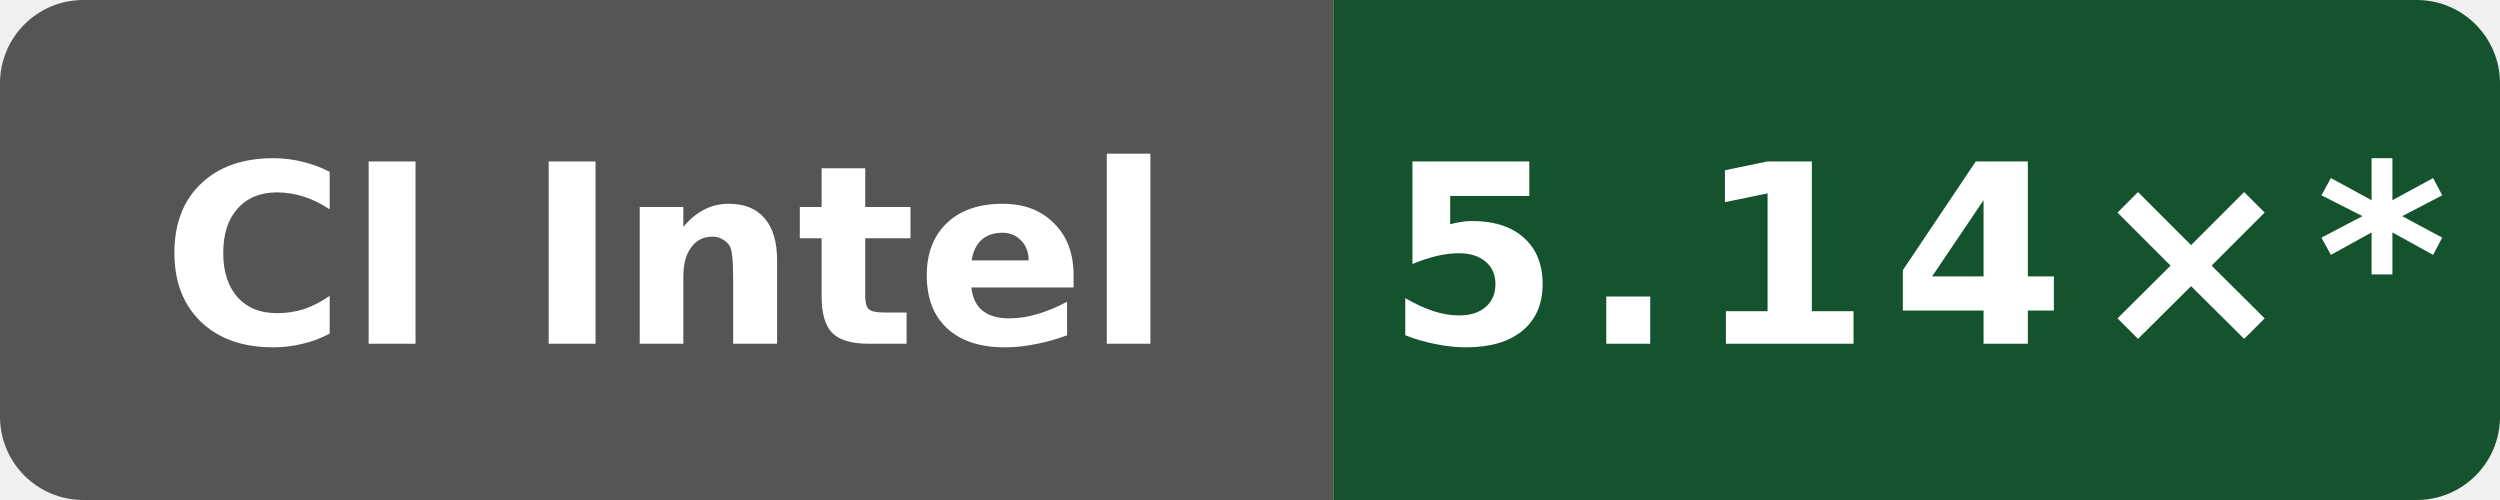
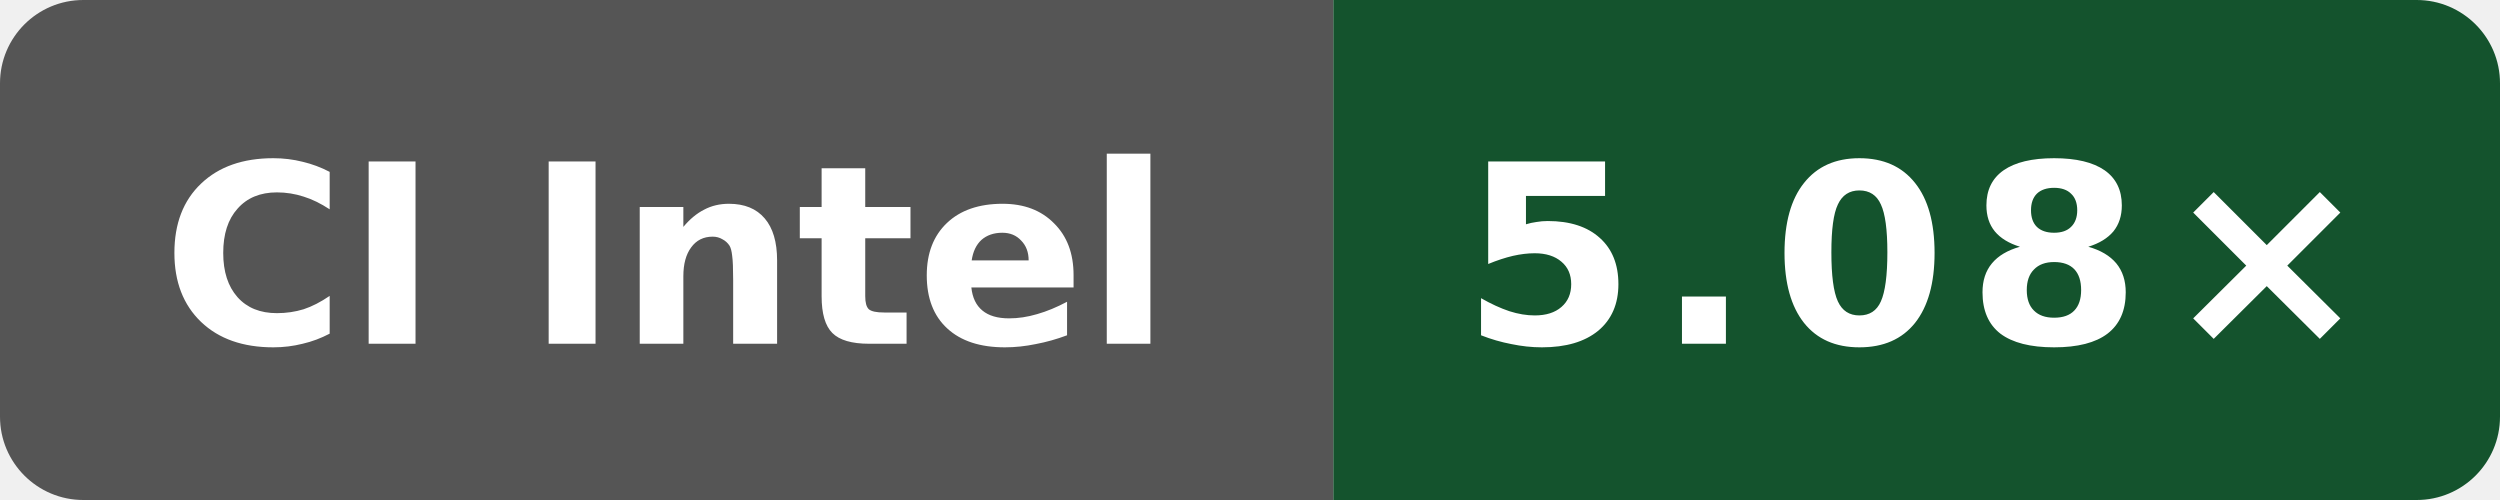
- <svg xmlns="http://www.w3.org/2000/svg" data-original-label="index-cpp compile-clang; Intel(R) Xeon(R) 6975P-C; revision 94aaecc52ac26996bd3d654522334e3c28c68457" data-original-message="5.14×" width="120" height="24" viewBox="0 0 120 24" role="img" aria-label="index-cpp compile-clang; Intel(R) Xeon(R) 6975P-C; revision 94aaecc52ac26996bd3d654522334e3c28c68457; measured 94aaecc52ac26996bd3d654522334e3c28c68457; 10 commits behind main: 5.14×*">
+ <svg xmlns="http://www.w3.org/2000/svg" data-original-label="index-cpp compile-clang; Intel(R) Xeon(R) 6975P-C; revision f4ee6ed21703be4d5350c45f5d8ed33dc706c992" data-original-message="5.08×" width="120" height="24" viewBox="0 0 120 24" role="img" aria-label="index-cpp compile-clang; Intel(R) Xeon(R) 6975P-C; revision f4ee6ed21703be4d5350c45f5d8ed33dc706c992; measured f4ee6ed21703be4d5350c45f5d8ed33dc706c992; 8 commits behind main: 5.08×">
  <defs>
    <clipPath id="badge">
      <rect width="120" height="24" rx="4" />
    </clipPath>
  </defs>
  <g clip-path="url(#badge)">
    <rect width="64" height="24" fill="#555" />
    <rect x="64" width="56" height="24" fill="#14532d" />
  </g>
  <text x="32" y="16.5" fill="#fff" text-anchor="middle" font-family="Verdana,Geneva,DejaVu Sans,sans-serif" font-size="12" font-weight="700" textLength="52" lengthAdjust="spacingAndGlyphs">CI Intel</text>
-   <text x="92" y="16.5" fill="#fff" text-anchor="middle" font-family="Verdana,Geneva,DejaVu Sans,sans-serif" font-size="12" font-weight="700" letter-spacing="1" textLength="44" lengthAdjust="spacingAndGlyphs">5.14×*</text>
+   <text x="92" y="16.5" fill="#fff" text-anchor="middle" font-family="Verdana,Geneva,DejaVu Sans,sans-serif" font-size="12" font-weight="700" letter-spacing="1" textLength="39" lengthAdjust="spacingAndGlyphs">5.08×</text>
</svg>
